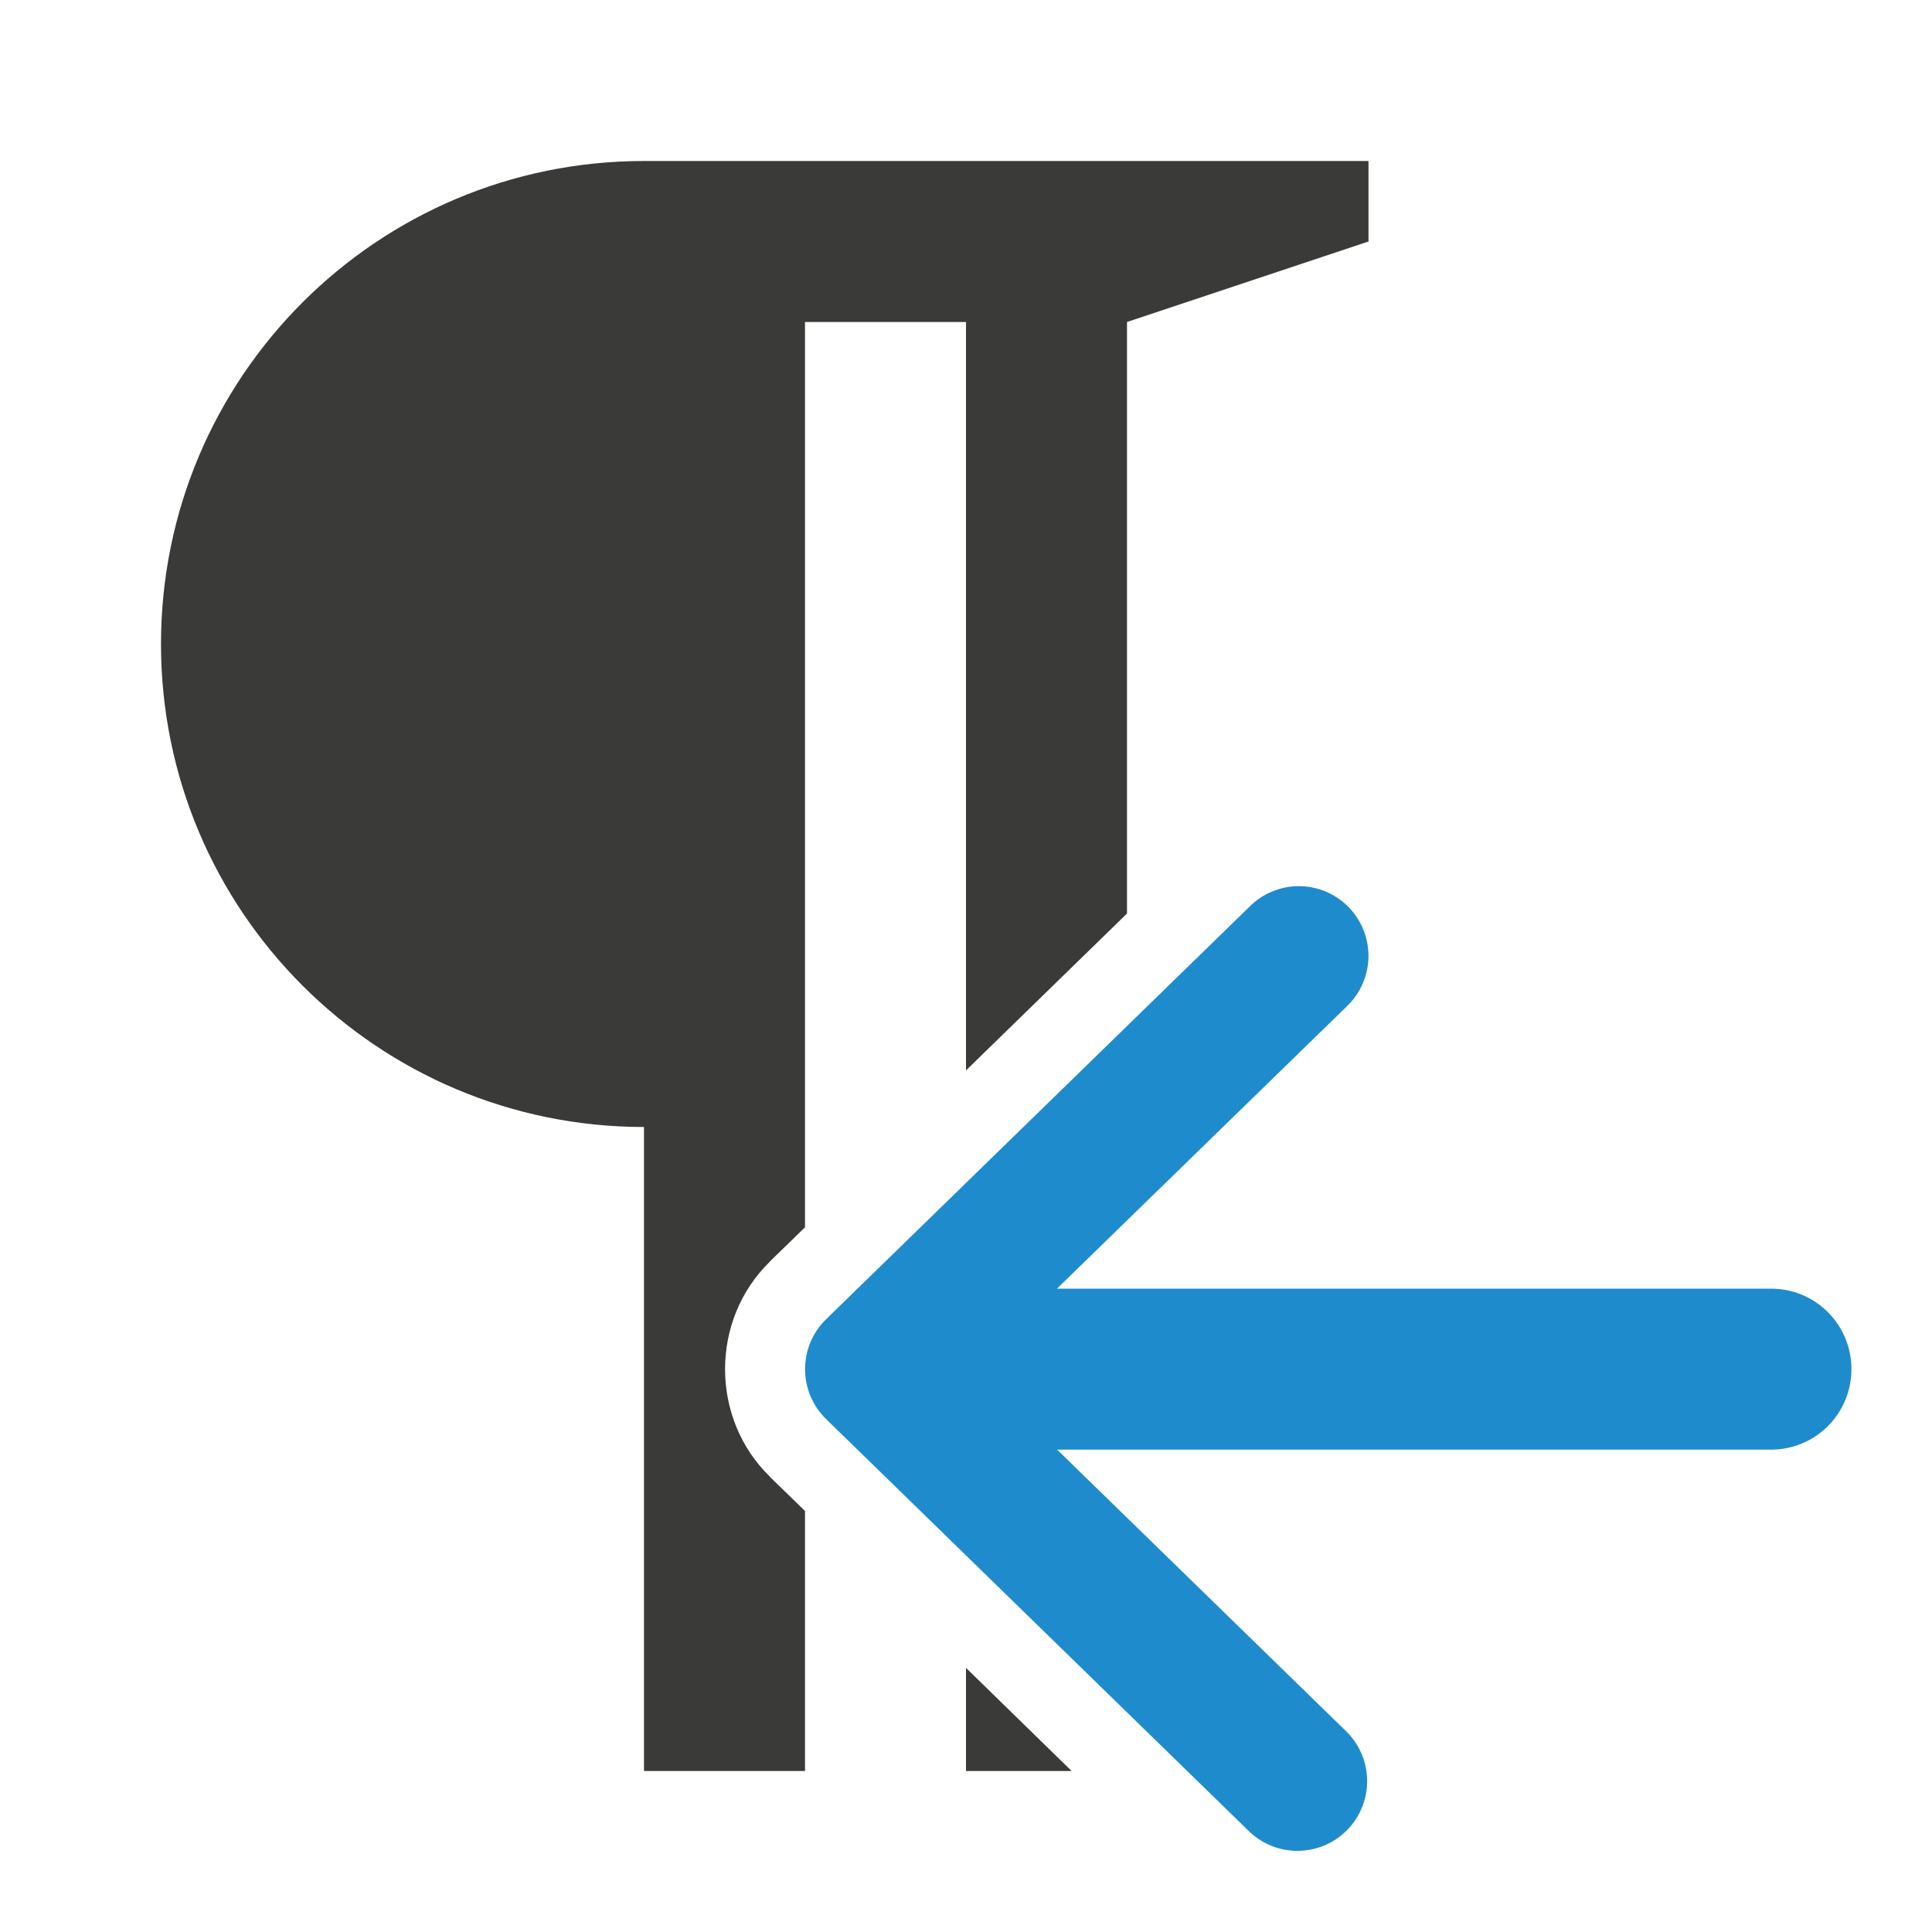
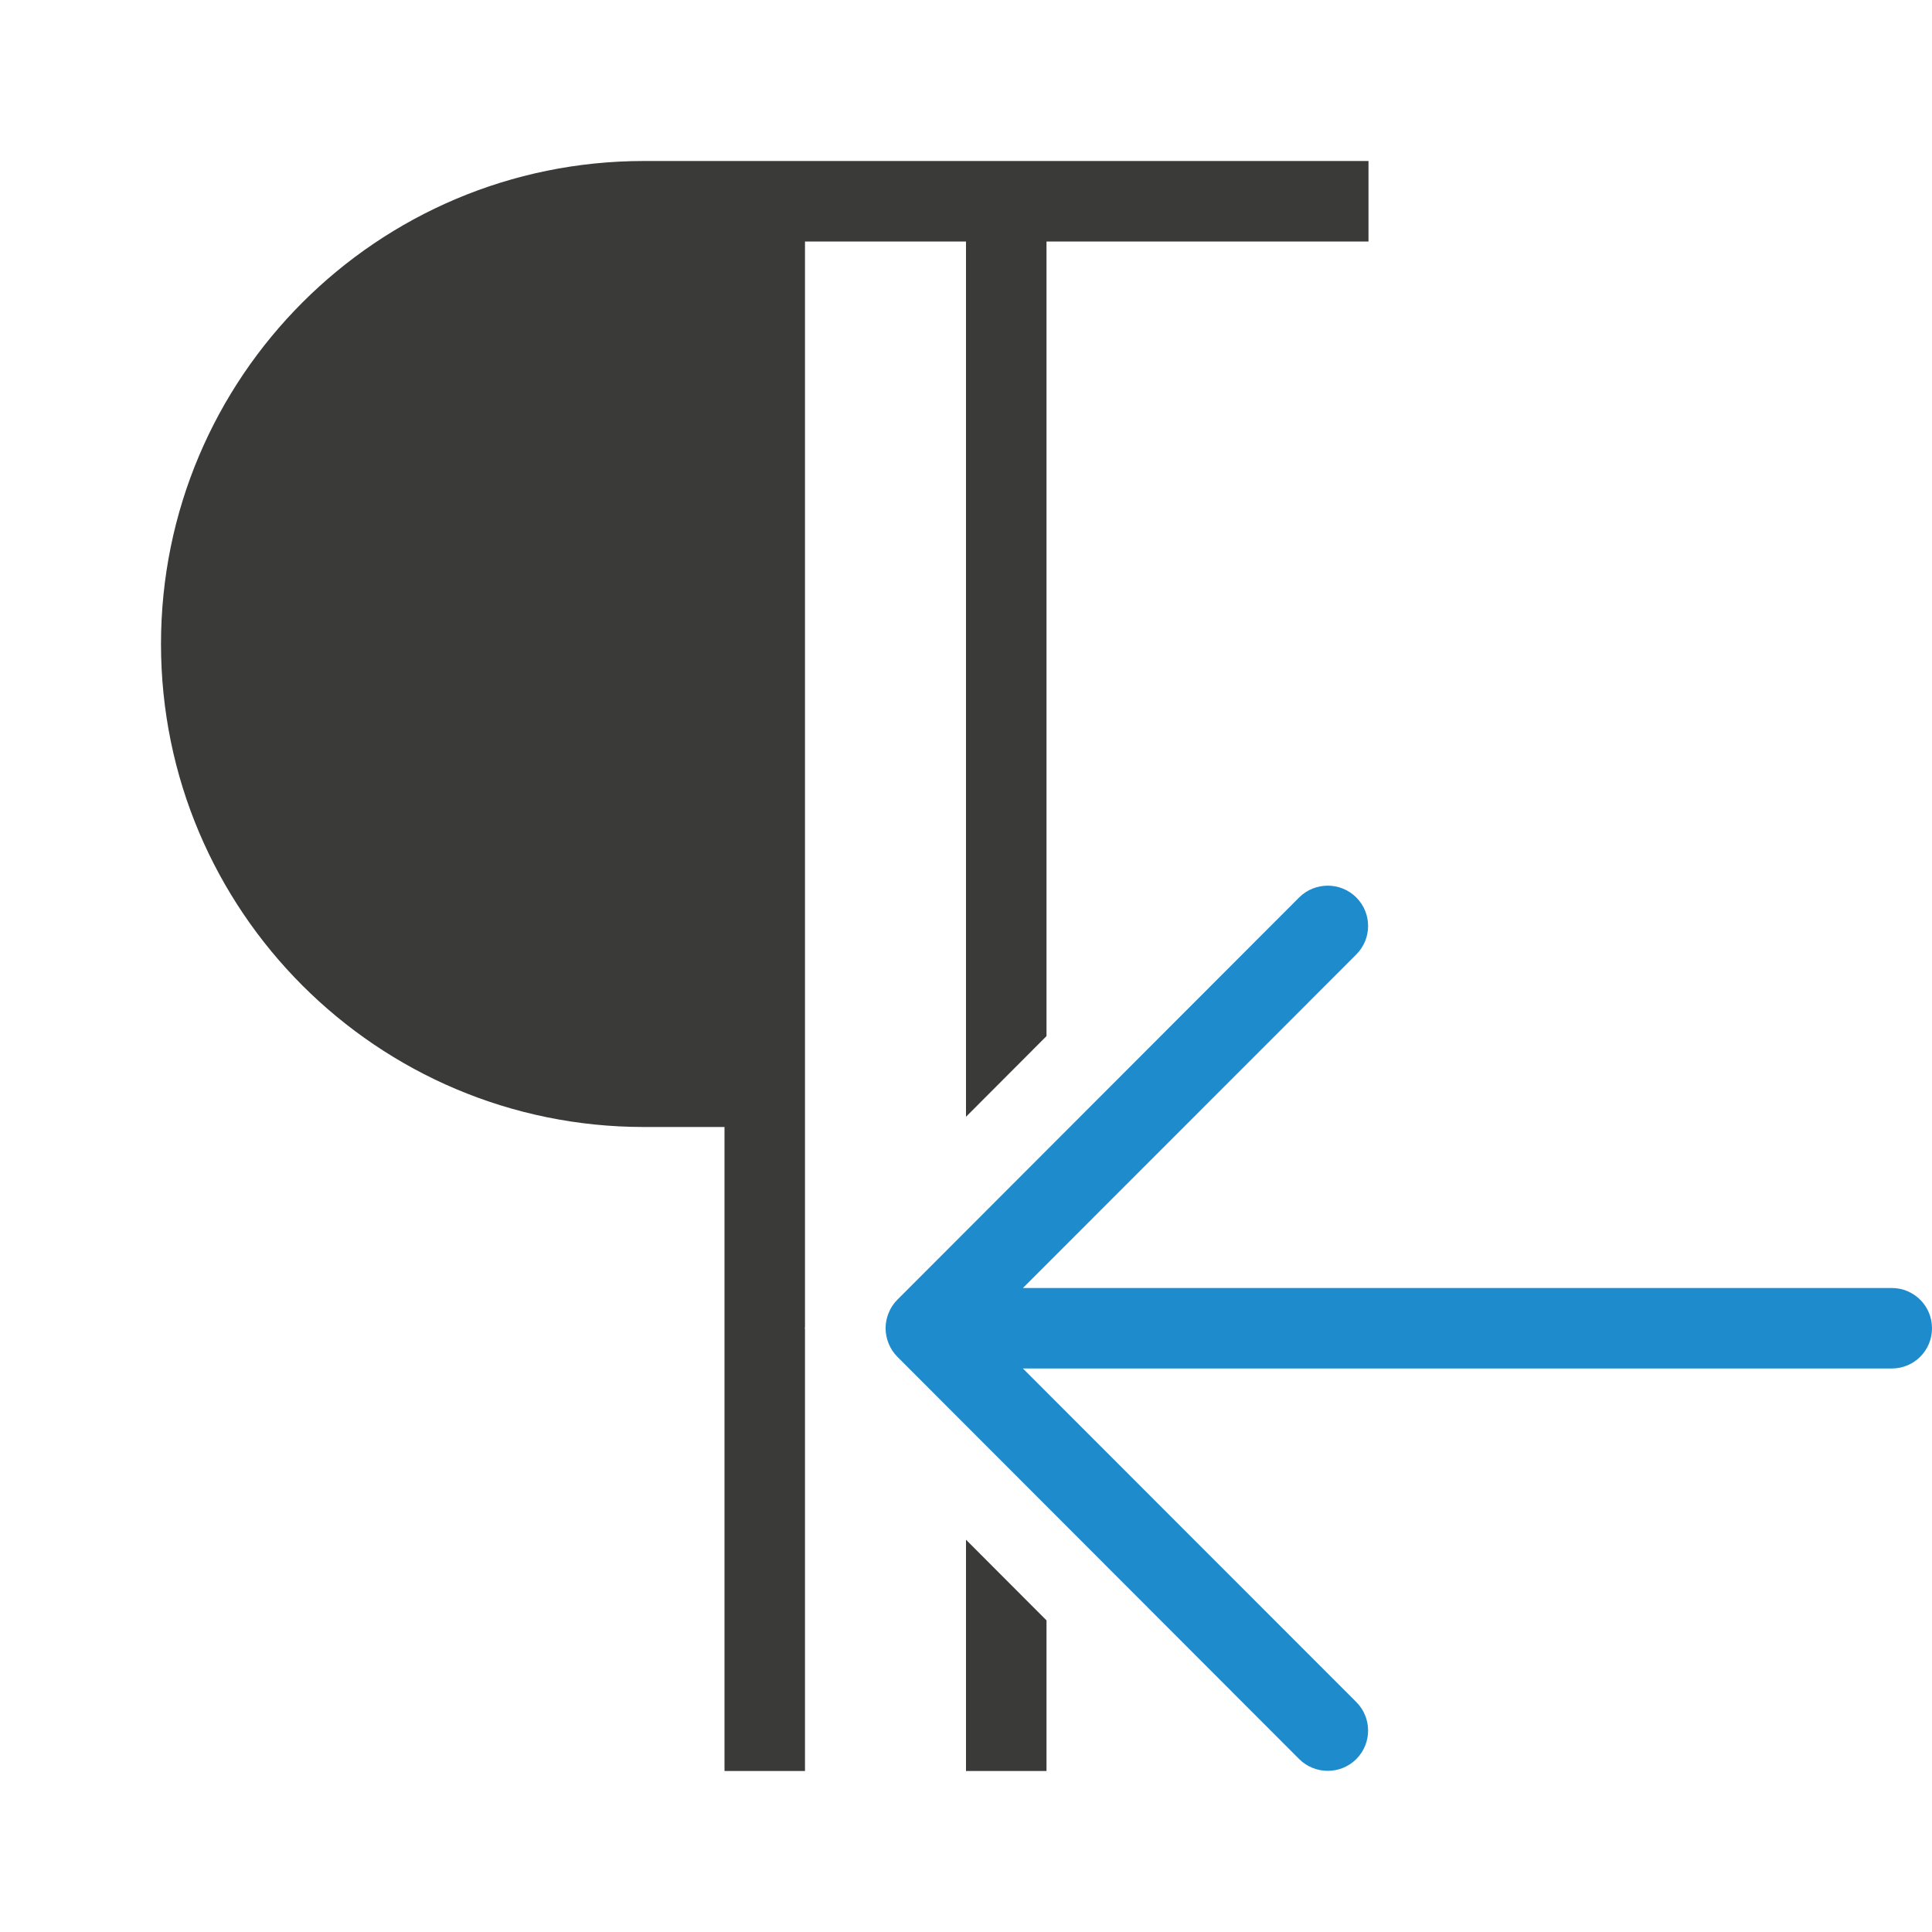
<svg xmlns="http://www.w3.org/2000/svg" viewBox="0 0 24 24">
-   <path d="m8 2c-3.314 0-6 2.686-6 6 0 3.314 2.686 6 6 6v8h2v-3.23l-.438-.426v-.002c-.74-.723-.74-1.945 0-2.668v-.002l.438-.426v-11.246h2v9.297l2-1.949v-7.348l3-1v-1zm4 18.719v1.281h1.312z" fill="#3a3a38" />
-   <path d="m16.144 11.008a.866.866 0 0 1 .586 1.494l-3.6 3.506h8.869c.554 0 1 .446 1 1s-.446 1-1 1h-8.867l3.598 3.506a.866.866 0 0 1 -1.209 1.24l-5.26-5.127a.866.866 0 0 1 0-1.238l5.26-5.125a.866.866 0 0 1 .623-.256z" fill="#1e8bcd" fill-rule="evenodd" />
+   <path d="m8 2c-3.314 0-6 2.686-6 6 0 3.314 2.686 6 6 6h1v8h1v-5.48c-0-.007-.002-.013-.002-.02s.002-.013.002-.02v-13.48h2v10.873l1-1.002v-9.871h1 3v-1zm4 17.127v2.873h1v-1.871z" fill="#3a3a38" />
+   <path d="m16.494 11.002c.128 0 .256.049.354.146.196.196.196.513 0 .709l-4.141 4.143h10.793c.277 0 .5.223.5.5s-.223.5-.5.5h-10.793l4.141 4.143c.196.196.196.513 0 .709-.098.098-.226.146-.354.146s-.258-.049-.355-.146l-4.992-4.998c-.047-.047-.084-.103-.109-.166-.023-.058-.037-.121-.037-.188s.014-.13.037-.188c.025-.063.062-.119.109-.166l4.992-4.998c.098-.098.228-.146.355-.146z" fill="#1e8bcd" />
</svg>
